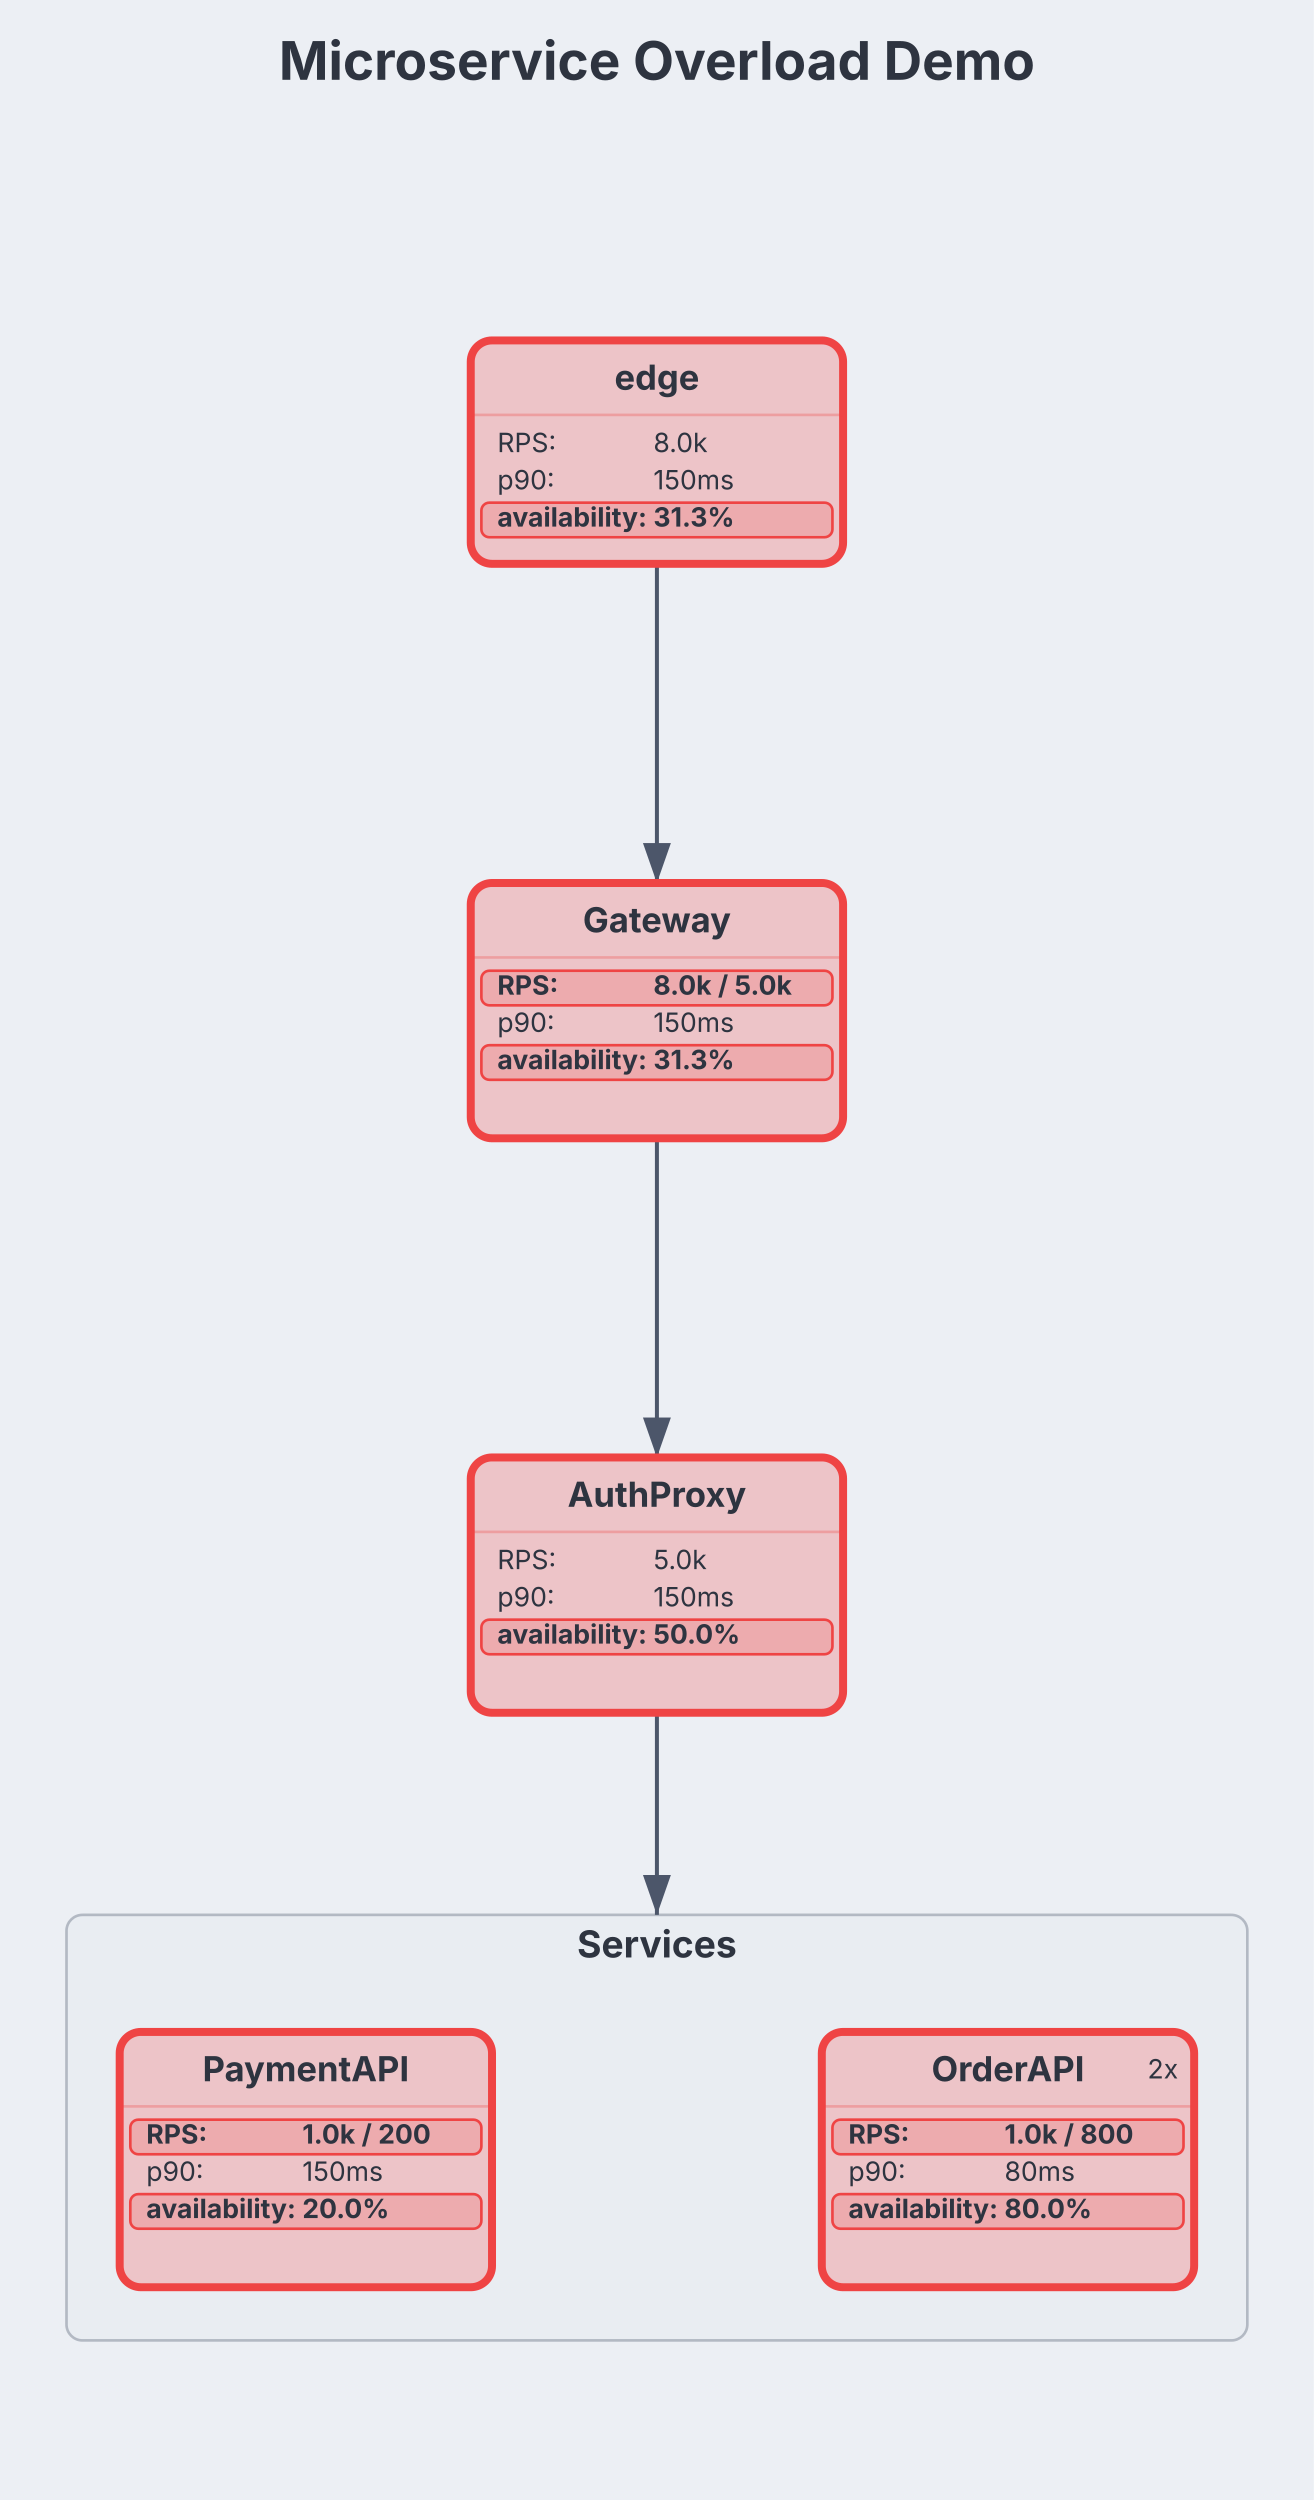
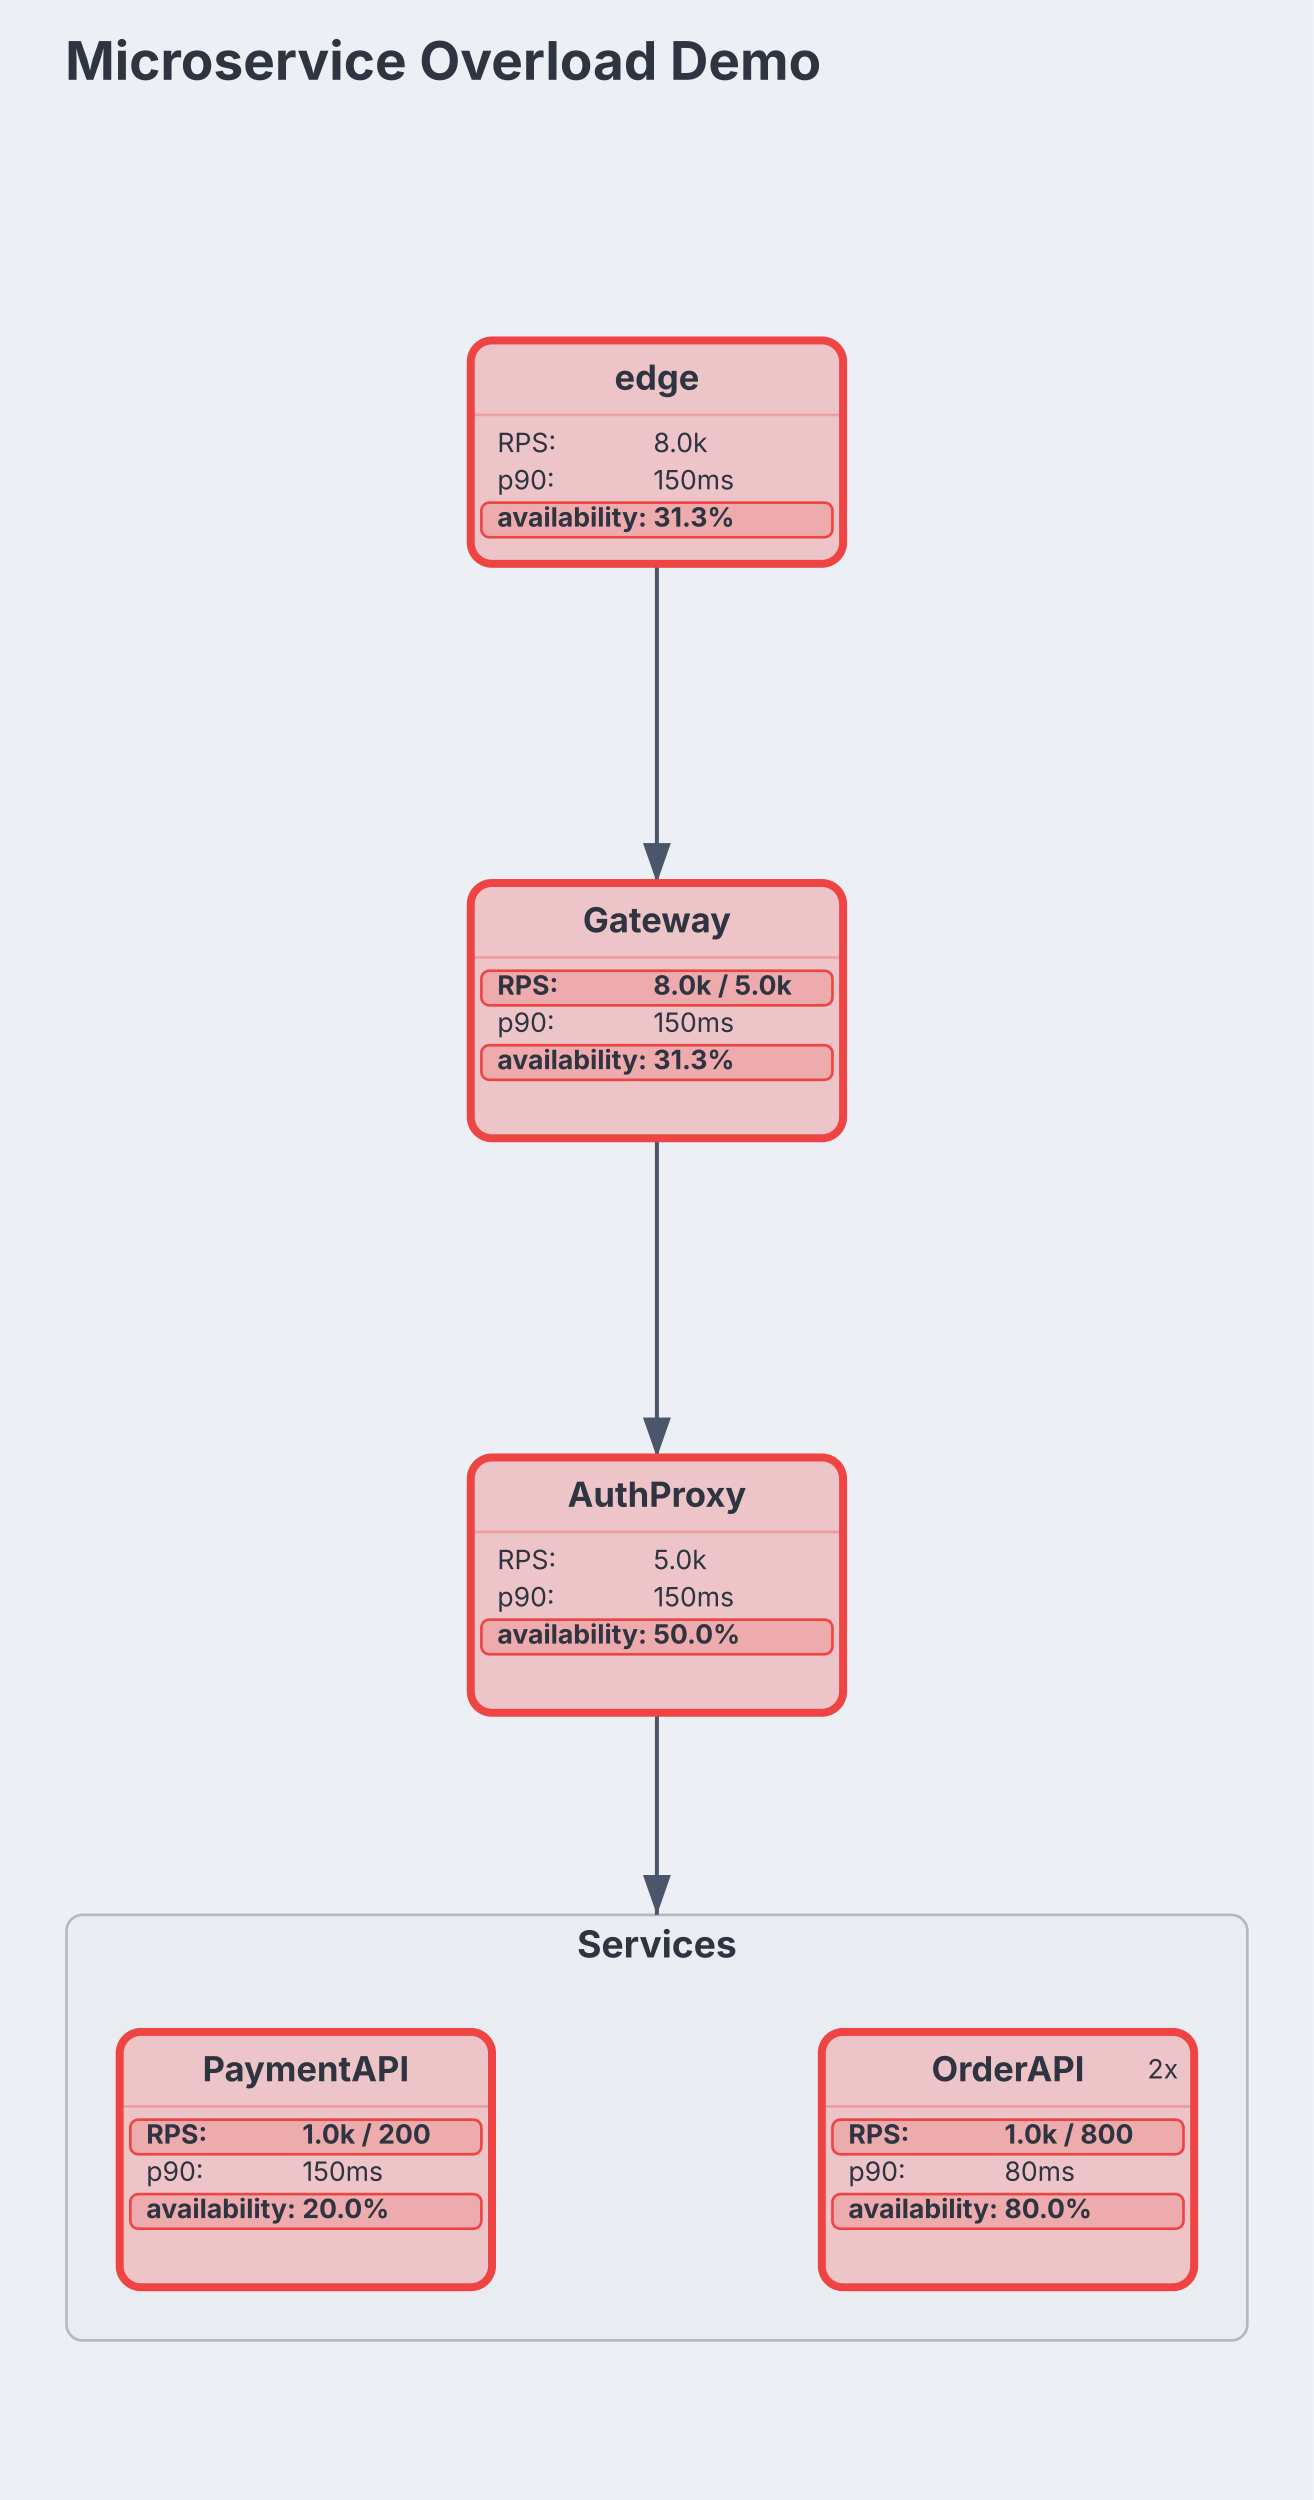
<svg xmlns="http://www.w3.org/2000/svg" aria-describedby="dgmo-desc-11db8f29" role="img" aria-label="Microservice Overload Demo — Infra diagram" data-dgmo-cue="light" width="494" height="940" viewBox="35 0 494 940" preserveAspectRatio="xMidYMid meet" style="background: rgb(236, 239, 244); font-family: Inter, system-ui, Avenir, Helvetica, Arial, sans-serif;">
  <style>.infra-node:hover{filter:saturate(1.4) brightness(1.06)}.infra-node{transition:filter .12s ease, opacity .12s ease}@media (hover:hover){svg:has(.infra-node[data-infra-node="edge"]:hover) .infra-edge:not([data-from="edge"]):not([data-to="edge"]){opacity:0.4}svg:has(.infra-node[data-infra-node="gateway"]:hover) .infra-edge:not([data-from="gateway"]):not([data-to="gateway"]){opacity:0.4}svg:has(.infra-node[data-infra-node="authproxy"]:hover) .infra-edge:not([data-from="authproxy"]):not([data-to="authproxy"]){opacity:0.4}svg:has(.infra-node[data-infra-node="orderapi"]:hover) .infra-edge:not([data-from="orderapi"]):not([data-to="orderapi"]){opacity:0.4}svg:has(.infra-node[data-infra-node="paymentapi"]:hover) .infra-edge:not([data-from="paymentapi"]):not([data-to="paymentapi"]){opacity:0.4}}[data-dgmo-cue="light"] [data-node-toggle],[data-dgmo-cue="light"] [data-group-toggle],[data-dgmo-cue="light"] [data-section-toggle],[data-dgmo-cue="light"] [data-note-toggle]{cursor:pointer}[data-dgmo-cue="light"] [data-node-toggle]:hover&gt;rect:first-child,[data-dgmo-cue="light"] [data-group-toggle]:hover&gt;rect:first-child,[data-dgmo-cue="light"] [data-section-toggle]:hover&gt;rect:first-child,[data-dgmo-cue="light"] [data-note-toggle]:hover&gt;rect:first-child,[data-dgmo-cue="light"] [data-node-toggle]:hover&gt;path:first-child,[data-dgmo-cue="light"] [data-group-toggle]:hover&gt;path:first-child,[data-dgmo-cue="light"] [data-section-toggle]:hover&gt;path:first-child,[data-dgmo-cue="light"] [data-note-toggle]:hover&gt;path:first-child{filter:brightness(0.95)}[data-dgmo-cue="light"] [data-node-toggle]:hover&gt;rect[fill=transparent]:first-child,[data-dgmo-cue="light"] [data-group-toggle]:hover&gt;rect[fill=transparent]:first-child,[data-dgmo-cue="light"] [data-section-toggle]:hover&gt;rect[fill=transparent]:first-child,[data-dgmo-cue="light"] [data-note-toggle]:hover&gt;rect[fill=transparent]:first-child{fill:#000;fill-opacity:0.05}[data-dgmo-cue="light"] .dgmo-collapse-bar-preview{transition:opacity 120ms ease-out}[data-dgmo-cue="light"] [data-node-toggle]:hover&gt;.dgmo-collapse-bar-preview,[data-dgmo-cue="light"] [data-group-toggle]:hover&gt;.dgmo-collapse-bar-preview,[data-dgmo-cue="light"] [data-section-toggle]:hover&gt;.dgmo-collapse-bar-preview,[data-dgmo-cue="light"] [data-note-toggle]:hover&gt;.dgmo-collapse-bar-preview{opacity:0.35}[data-dgmo-cue="light"] [data-node-toggle]:focus-visible,[data-dgmo-cue="light"] [data-group-toggle]:focus-visible,[data-dgmo-cue="light"] [data-section-toggle]:focus-visible,[data-dgmo-cue="light"] [data-note-toggle]:focus-visible{outline:2px solid currentColor;outline-offset:2px}@media (prefers-reduced-motion:reduce){[data-dgmo-cue="light"] .dgmo-collapse-bar-preview{transition:none}}</style>
  <rect class="dgmo-canvas-bg" x="35" y="0" width="494" height="940" fill="#eceff4" />
  <g transform="translate(0, 68)">
    <g class="infra-group" data-line-number="16" data-node-toggle="[services]" role="button" aria-expanded="true" aria-label="Services" style="cursor: pointer;">
      <rect x="60" y="652" width="444" height="160" rx="6" fill="#e9edf2" stroke="#4c566a" stroke-opacity="0.35" stroke-width="1" />
      <text x="282" y="668" text-anchor="middle" font-family="Inter, system-ui, Avenir, Helvetica, Arial, sans-serif" font-size="14" font-weight="bold" fill="#2e3440">Services</text>
      <clipPath id="clip-group-services">
        <rect x="60" y="652" width="444" height="160" rx="6" />
      </clipPath>
      <rect x="60" y="808" width="444" height="4" fill="#4c566a" clip-path="url(#clip-group-services)" class="infra-collapse-bar-preview dgmo-collapse-bar-preview" opacity="0" pointer-events="none" />
    </g>
    <defs>
      <marker id="infra-arrow" viewBox="0 0 10 7" refX="10" refY="3.5" markerWidth="10" markerHeight="7" orient="auto">
        <polygon points="0,0 10,3.5 0,7" fill="#4c566a" />
      </marker>
      <marker id="infra-arrow-4c566a" viewBox="0 0 10 7" refX="10" refY="3.5" markerWidth="10" markerHeight="7" orient="auto">
        <polygon points="0,0 10,3.5 0,7" fill="#4c566a" />
      </marker>
    </defs>
    <g class="infra-edge" data-line-number="6" data-from="edge" data-to="gateway">
      <path d="M282,144C282,204,282,204,282,264" fill="none" stroke="#4c566a" stroke-width="1.5" marker-end="url(#infra-arrow-4c566a)" />
    </g>
    <g class="infra-edge" data-line-number="10" data-from="gateway" data-to="authproxy">
      <path d="M282,360C282,420,282,420,282,480" fill="none" stroke="#4c566a" stroke-width="1.5" marker-end="url(#infra-arrow-4c566a)" />
    </g>
    <g class="infra-edge" data-line-number="14" data-from="authproxy" data-to="[services]">
      <path d="M282,576C282,614,282,614,282,652" fill="none" stroke="#4c566a" stroke-width="1.5" marker-end="url(#infra-arrow-4c566a)" />
    </g>
    <g class="infra-node" data-line-number="4" data-infra-node="edge" data-node-collapse="edge" style="cursor: pointer;">
      <rect x="212" y="60" width="140" height="84" rx="8" fill="#edc4c8" stroke="#ef4444" stroke-width="3" />
      <text x="282" y="78.55" text-anchor="middle" font-family="Inter, system-ui, Avenir, Helvetica, Arial, sans-serif" font-size="13" font-weight="bold" fill="#2e3440">edge</text>
      <line x1="212" y1="88" x2="352" y2="88" stroke="#ef4444" stroke-opacity="0.3" stroke-width="1" />
      <text x="222" y="102" font-family="Inter, system-ui, Avenir, Helvetica, Arial, sans-serif" font-size="10" fill="#2e3440">RPS: </text>
      <text x="280.67" y="102" font-family="Inter, system-ui, Avenir, Helvetica, Arial, sans-serif" font-size="10" font-weight="normal" fill="#2e3440">8.0k</text>
      <text x="222" y="116" font-family="Inter, system-ui, Avenir, Helvetica, Arial, sans-serif" font-size="10" fill="#2e3440">p90: </text>
      <text x="280.67" y="116" font-family="Inter, system-ui, Avenir, Helvetica, Arial, sans-serif" font-size="10" font-weight="normal" fill="#2e3440">150ms</text>
      <rect x="216" y="121" width="132" height="13" rx="3" fill="#edabae" stroke="#ef4444" stroke-width="1" />
      <text x="222" y="130" font-family="Inter, system-ui, Avenir, Helvetica, Arial, sans-serif" font-size="10" font-weight="bold" fill="#2e3440">availability: </text>
      <text x="280.67" y="130" font-family="Inter, system-ui, Avenir, Helvetica, Arial, sans-serif" font-size="10" font-weight="bold" fill="#2e3440">31.3%</text>
    </g>
    <g class="infra-node" data-line-number="8" data-infra-node="gateway" data-node-collapse="gateway" style="cursor: pointer;" data-role-rate-limiter="true">
      <rect x="212" y="264" width="140" height="96" rx="8" fill="#edc4c8" stroke="#ef4444" stroke-width="3" />
      <text x="282" y="282.55" text-anchor="middle" font-family="Inter, system-ui, Avenir, Helvetica, Arial, sans-serif" font-size="13" font-weight="bold" fill="#2e3440">Gateway</text>
      <line x1="212" y1="292" x2="352" y2="292" stroke="#ef4444" stroke-opacity="0.3" stroke-width="1" />
      <rect x="216" y="297" width="132" height="13" rx="3" fill="#edabae" stroke="#ef4444" stroke-width="1" />
      <text x="222" y="306" font-family="Inter, system-ui, Avenir, Helvetica, Arial, sans-serif" font-size="10" font-weight="bold" fill="#2e3440">RPS: </text>
      <text x="280.67" y="306" font-family="Inter, system-ui, Avenir, Helvetica, Arial, sans-serif" font-size="10" font-weight="bold" fill="#2e3440">8.0k / 5.0k</text>
      <text x="222" y="320" font-family="Inter, system-ui, Avenir, Helvetica, Arial, sans-serif" font-size="10" fill="#2e3440">p90: </text>
      <text x="280.67" y="320" font-family="Inter, system-ui, Avenir, Helvetica, Arial, sans-serif" font-size="10" font-weight="normal" fill="#2e3440">150ms</text>
      <rect x="216" y="325" width="132" height="13" rx="3" fill="#edabae" stroke="#ef4444" stroke-width="1" />
      <text x="222" y="334" font-family="Inter, system-ui, Avenir, Helvetica, Arial, sans-serif" font-size="10" font-weight="bold" fill="#2e3440">availability: </text>
      <text x="280.67" y="334" font-family="Inter, system-ui, Avenir, Helvetica, Arial, sans-serif" font-size="10" font-weight="bold" fill="#2e3440">31.3%</text>
    </g>
    <g class="infra-node" data-line-number="12" data-infra-node="authproxy" data-node-collapse="authproxy" style="cursor: pointer;" data-role-cache="true">
      <rect x="212" y="480" width="140" height="96" rx="8" fill="#edc4c8" stroke="#ef4444" stroke-width="3" />
      <text x="282" y="498.55" text-anchor="middle" font-family="Inter, system-ui, Avenir, Helvetica, Arial, sans-serif" font-size="13" font-weight="bold" fill="#2e3440">AuthProxy</text>
      <line x1="212" y1="508" x2="352" y2="508" stroke="#ef4444" stroke-opacity="0.3" stroke-width="1" />
      <text x="222" y="522" font-family="Inter, system-ui, Avenir, Helvetica, Arial, sans-serif" font-size="10" fill="#2e3440">RPS: </text>
      <text x="280.67" y="522" font-family="Inter, system-ui, Avenir, Helvetica, Arial, sans-serif" font-size="10" font-weight="normal" fill="#2e3440">5.0k</text>
      <text x="222" y="536" font-family="Inter, system-ui, Avenir, Helvetica, Arial, sans-serif" font-size="10" fill="#2e3440">p90: </text>
      <text x="280.67" y="536" font-family="Inter, system-ui, Avenir, Helvetica, Arial, sans-serif" font-size="10" font-weight="normal" fill="#2e3440">150ms</text>
      <rect x="216" y="541" width="132" height="13" rx="3" fill="#edabae" stroke="#ef4444" stroke-width="1" />
      <text x="222" y="550" font-family="Inter, system-ui, Avenir, Helvetica, Arial, sans-serif" font-size="10" font-weight="bold" fill="#2e3440">availability: </text>
      <text x="280.67" y="550" font-family="Inter, system-ui, Avenir, Helvetica, Arial, sans-serif" font-size="10" font-weight="bold" fill="#2e3440">50.0%</text>
    </g>
    <g class="infra-node" data-line-number="17" data-infra-node="orderapi" data-node-collapse="orderapi" style="cursor: pointer;" data-role-service="true" data-role-circuit-breaker="true">
      <rect x="344" y="696" width="140" height="96" rx="8" fill="#edc4c8" stroke="#ef4444" stroke-width="3" />
      <text x="414" y="714.55" text-anchor="middle" font-family="Inter, system-ui, Avenir, Helvetica, Arial, sans-serif" font-size="13" font-weight="bold" fill="#2e3440">OrderAPI</text>
      <line x1="344" y1="724" x2="484" y2="724" stroke="#ef4444" stroke-opacity="0.3" stroke-width="1" />
      <rect x="348" y="729" width="132" height="13" rx="3" fill="#edabae" stroke="#ef4444" stroke-width="1" />
      <text x="354" y="738" font-family="Inter, system-ui, Avenir, Helvetica, Arial, sans-serif" font-size="10" font-weight="bold" fill="#2e3440">RPS: </text>
      <text x="412.67" y="738" font-family="Inter, system-ui, Avenir, Helvetica, Arial, sans-serif" font-size="10" font-weight="bold" fill="#2e3440">1.0k / 800</text>
      <text x="354" y="752" font-family="Inter, system-ui, Avenir, Helvetica, Arial, sans-serif" font-size="10" fill="#2e3440">p90: </text>
      <text x="412.67" y="752" font-family="Inter, system-ui, Avenir, Helvetica, Arial, sans-serif" font-size="10" font-weight="normal" fill="#2e3440">80ms</text>
      <rect x="348" y="757" width="132" height="13" rx="3" fill="#edabae" stroke="#ef4444" stroke-width="1" />
      <text x="354" y="766" font-family="Inter, system-ui, Avenir, Helvetica, Arial, sans-serif" font-size="10" font-weight="bold" fill="#2e3440">availability: </text>
      <text x="412.67" y="766" font-family="Inter, system-ui, Avenir, Helvetica, Arial, sans-serif" font-size="10" font-weight="bold" fill="#2e3440">80.0%</text>
      <text x="478" y="713.5" text-anchor="end" font-family="Inter, system-ui, Avenir, Helvetica, Arial, sans-serif" font-size="10" fill="#2e3440" data-instance-node="orderapi" style="cursor: pointer;">2x</text>
    </g>
    <g class="infra-node" data-line-number="22" data-infra-node="paymentapi" data-node-collapse="paymentapi" style="cursor: pointer;" data-role-service="true">
      <rect x="80" y="696" width="140" height="96" rx="8" fill="#edc4c8" stroke="#ef4444" stroke-width="3" />
      <text x="150" y="714.55" text-anchor="middle" font-family="Inter, system-ui, Avenir, Helvetica, Arial, sans-serif" font-size="13" font-weight="bold" fill="#2e3440">PaymentAPI</text>
      <line x1="80" y1="724" x2="220" y2="724" stroke="#ef4444" stroke-opacity="0.3" stroke-width="1" />
      <rect x="84" y="729" width="132" height="13" rx="3" fill="#edabae" stroke="#ef4444" stroke-width="1" />
      <text x="90" y="738" font-family="Inter, system-ui, Avenir, Helvetica, Arial, sans-serif" font-size="10" font-weight="bold" fill="#2e3440">RPS: </text>
      <text x="148.67" y="738" font-family="Inter, system-ui, Avenir, Helvetica, Arial, sans-serif" font-size="10" font-weight="bold" fill="#2e3440">1.0k / 200</text>
      <text x="90" y="752" font-family="Inter, system-ui, Avenir, Helvetica, Arial, sans-serif" font-size="10" fill="#2e3440">p90: </text>
      <text x="148.67" y="752" font-family="Inter, system-ui, Avenir, Helvetica, Arial, sans-serif" font-size="10" font-weight="normal" fill="#2e3440">150ms</text>
      <rect x="84" y="757" width="132" height="13" rx="3" fill="#edabae" stroke="#ef4444" stroke-width="1" />
      <text x="90" y="766" font-family="Inter, system-ui, Avenir, Helvetica, Arial, sans-serif" font-size="10" font-weight="bold" fill="#2e3440">availability: </text>
      <text x="148.67" y="766" font-family="Inter, system-ui, Avenir, Helvetica, Arial, sans-serif" font-size="10" font-weight="bold" fill="#2e3440">20.0%</text>
    </g>
  </g>
-   <text class="chart-title" x="282" y="30" text-anchor="middle" font-family="Inter, system-ui, Avenir, Helvetica, Arial, sans-serif" font-size="20" font-weight="bold" fill="#2e3440" data-line-number="1">Microservice Overload Demo</text>
+   <text class="chart-title" x="59.5" y="30" text-anchor="start" font-family="Inter, system-ui, Avenir, Helvetica, Arial, sans-serif" font-size="20" font-weight="bold" fill="#2e3440" data-line-number="1">Microservice Overload Demo</text>
  <g transform="translate(0, 40)">
    <g class="dgmo-legend" data-legend-title-relation="below-title" data-legend-capsule-addon-width="0" />
  </g>
</svg>
